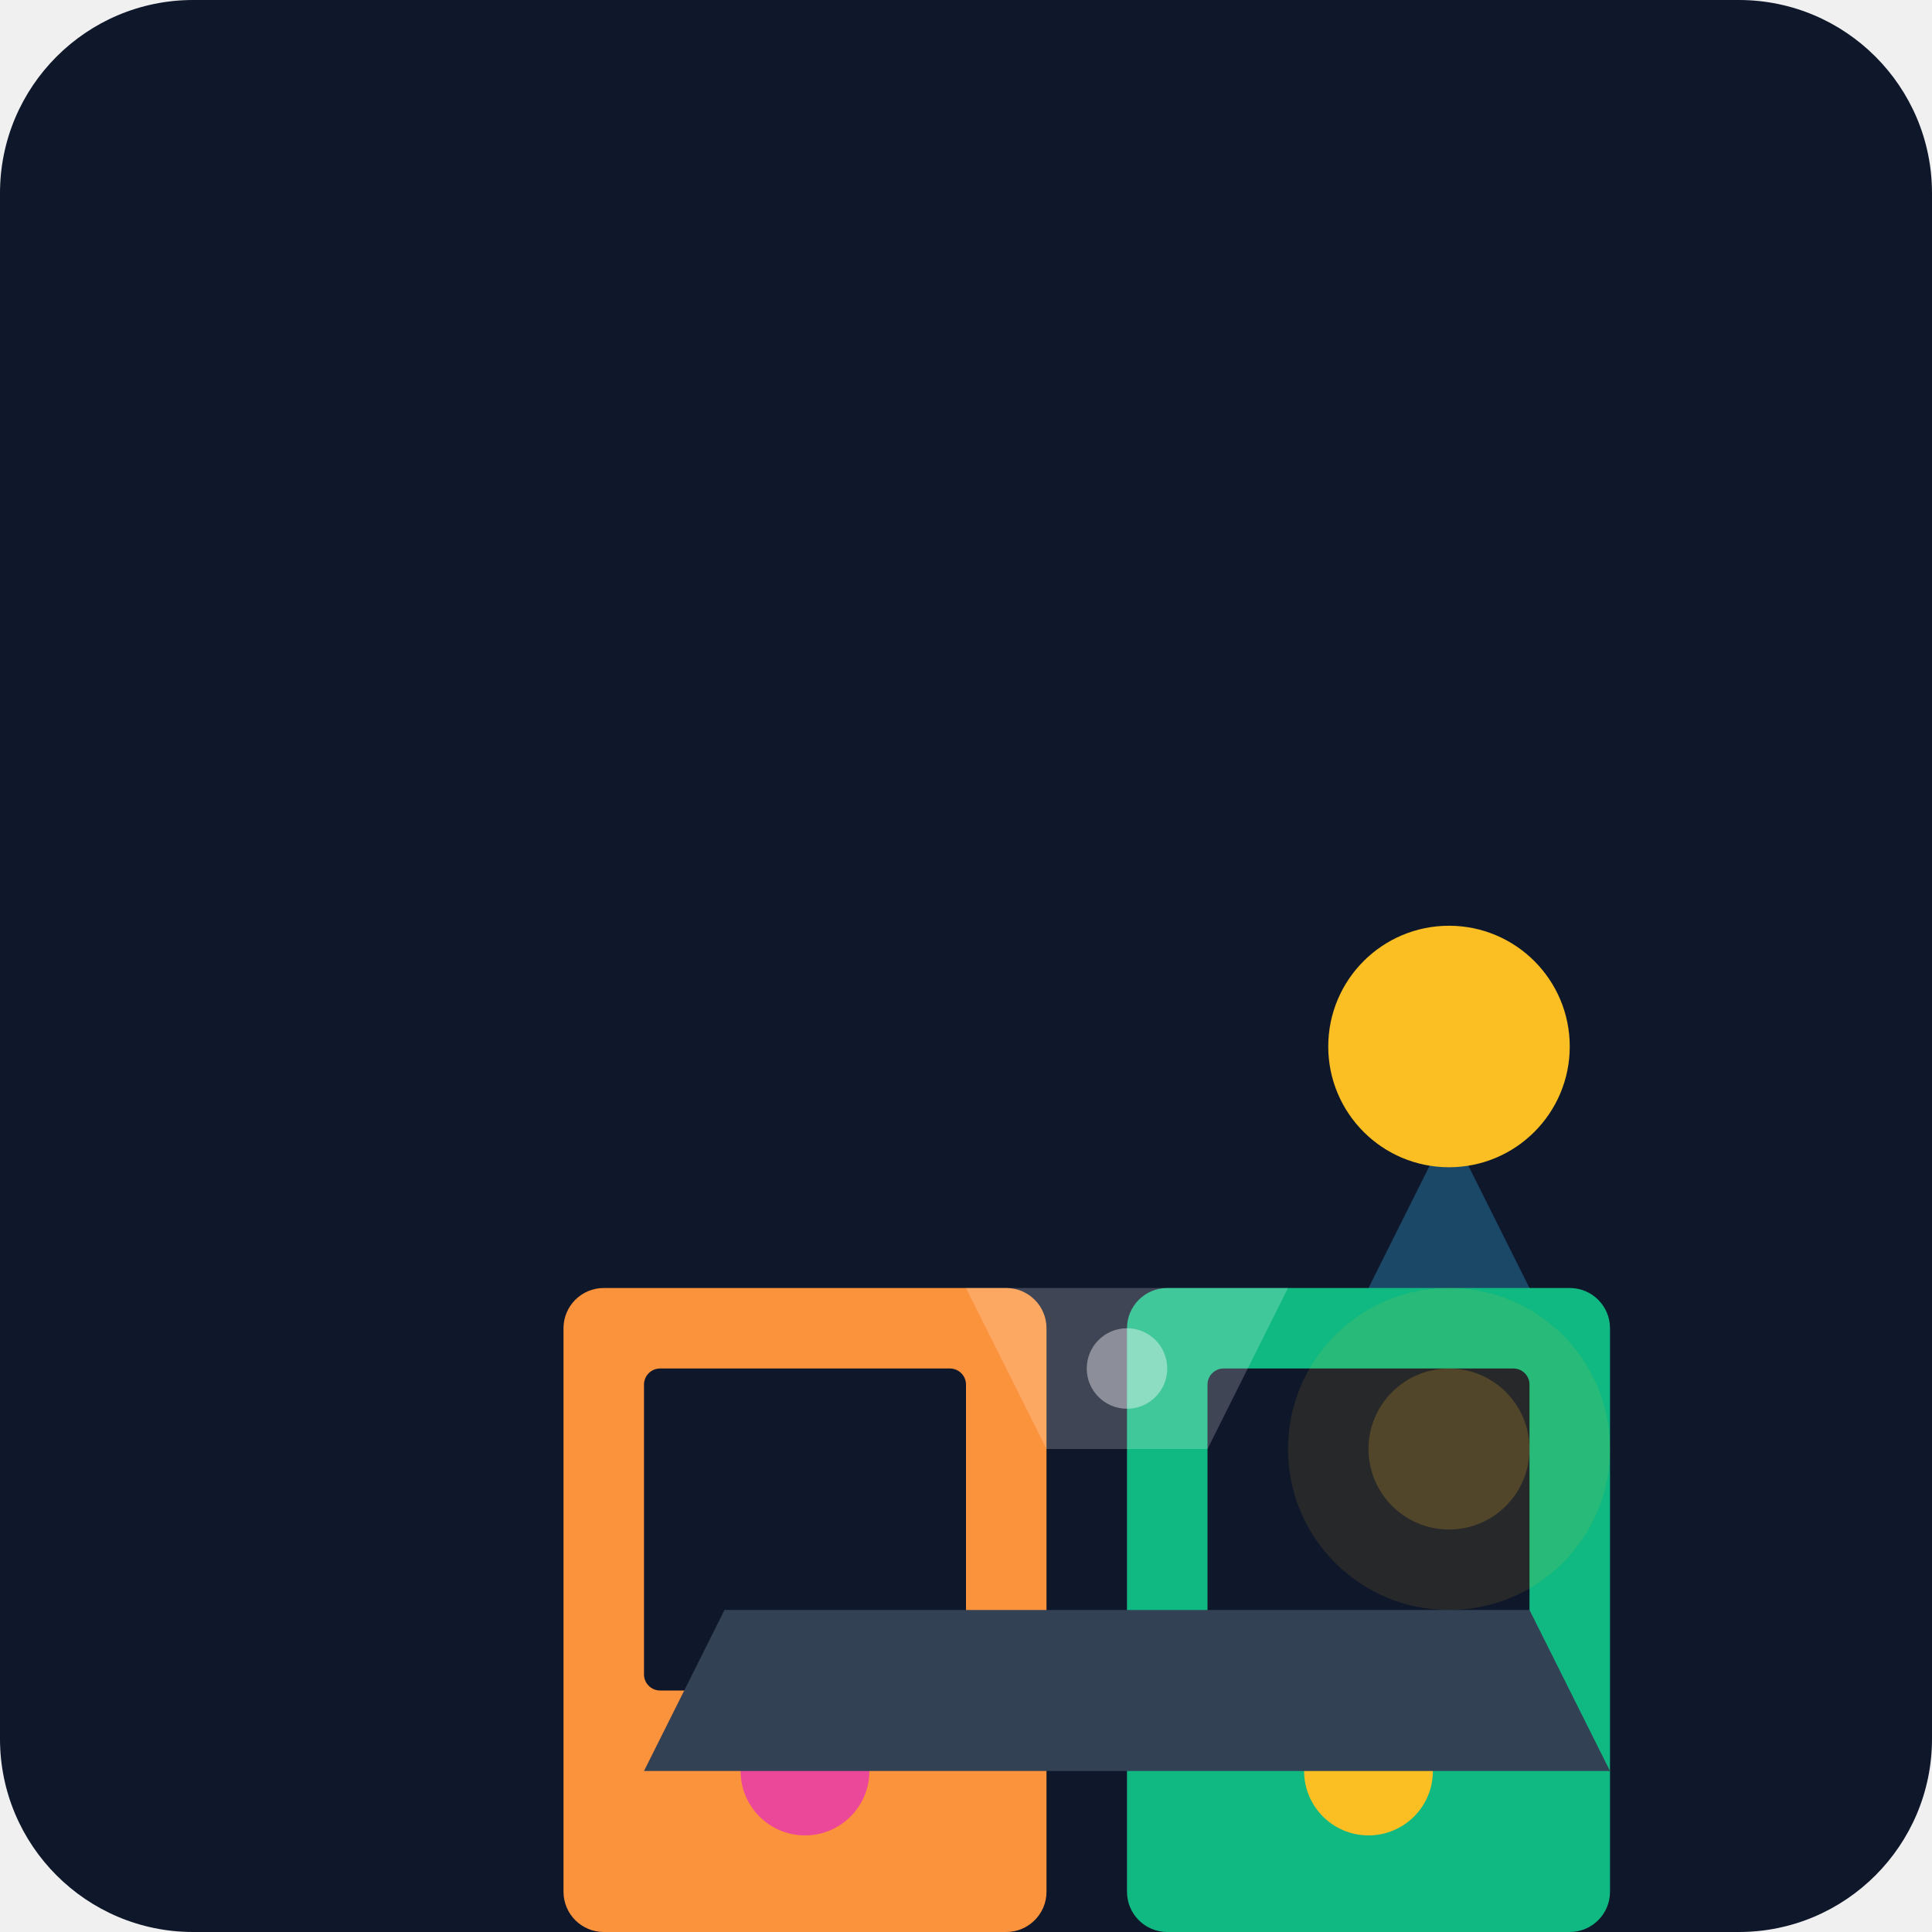
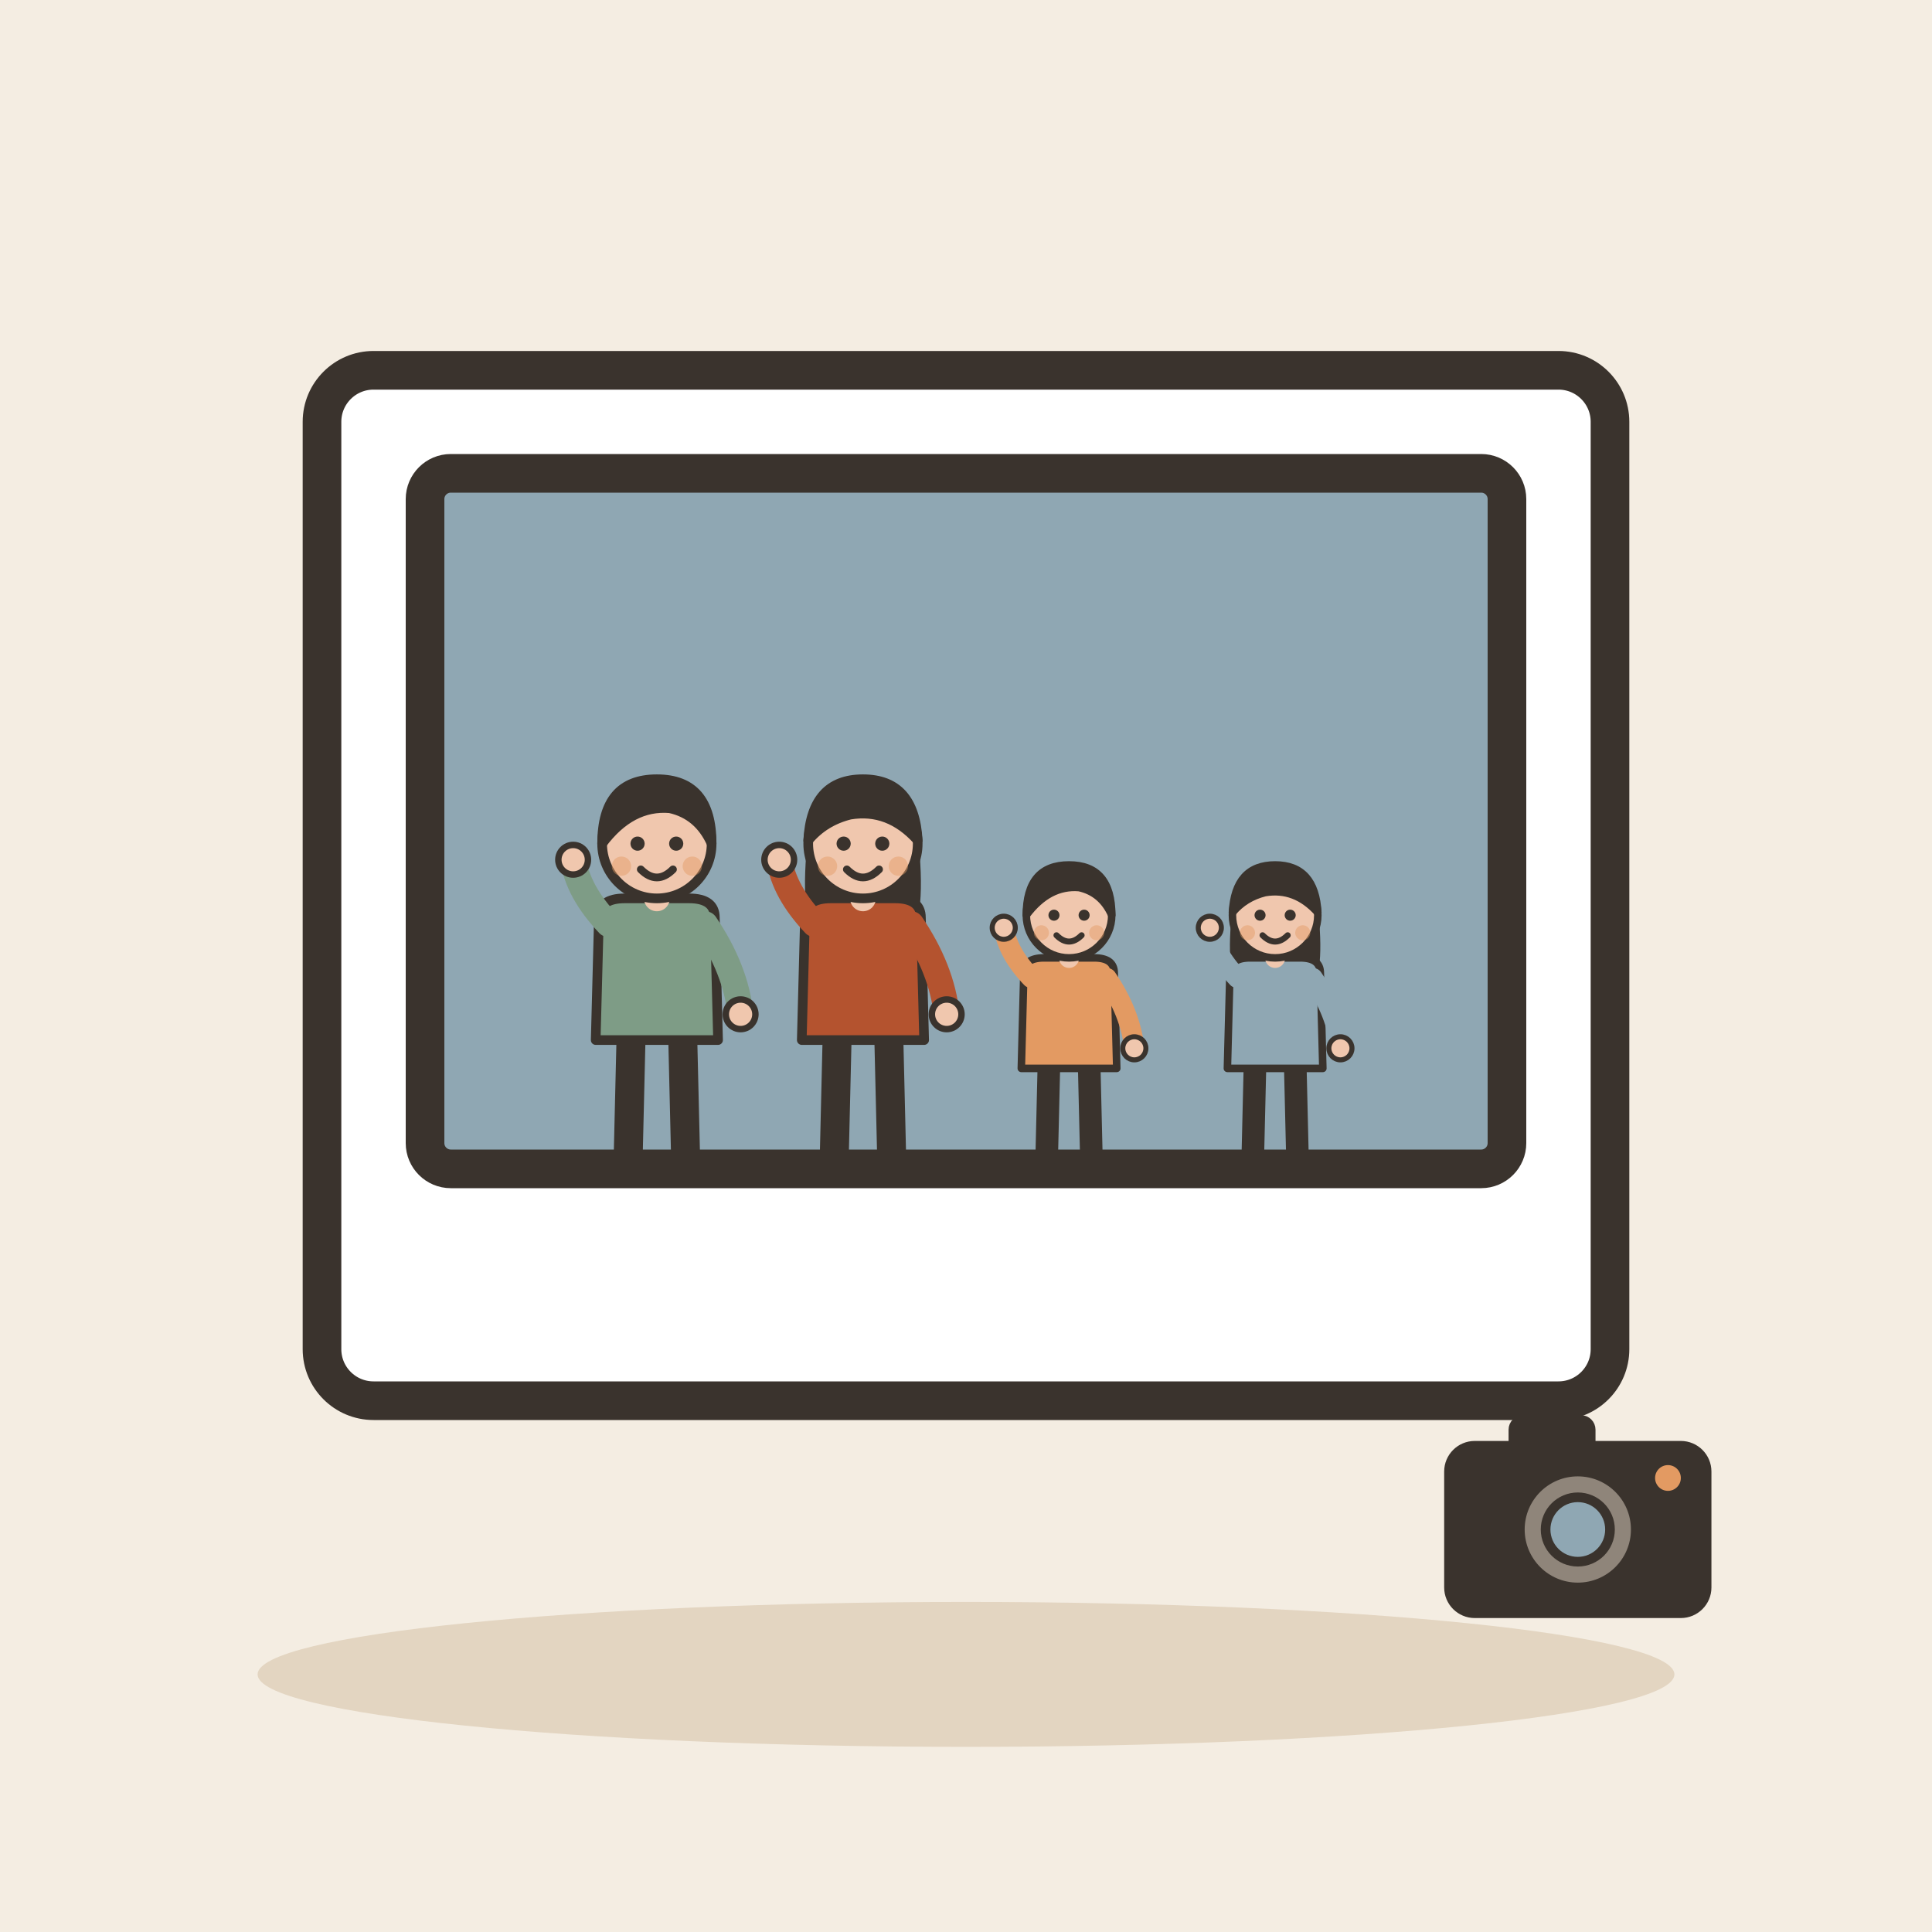
- <svg xmlns="http://www.w3.org/2000/svg" viewBox="0 0 240 240">
-   <defs>
-     <linearGradient id="bgGrad" x1="0" y1="0" x2="0" y2="240">
-       <stop offset="0%" stop-color="#0f172a" />
-       <stop offset="100%" stop-color="#1e293b" />
-     </linearGradient>
-   </defs>
-   <rect width="240" height="240" rx="24" fill="url(#bgGrad)" />
-   <g transform="translate(40, 60)">
-     <path d="M120 120 L160 120 L140 80 Z" fill="#38bdf8" opacity="0.3" />
-     <circle cx="140" cy="70" r="15" fill="#fbbf24" />
-     <g transform="translate(20, 40)">
-       <rect x="10" y="60" width="60" height="80" rx="5" fill="#fb923c" />
-       <rect x="20" y="70" width="40" height="40" rx="2" fill="#0f172a" />
-       <circle cx="40" cy="120" r="8" fill="#ec4899" />
+ <svg xmlns="http://www.w3.org/2000/svg" viewBox="0 0 240 240" data-style="editorial">
+   <rect width="240" height="240" fill="#F4EDE2" />
+   <ellipse cx="120" cy="208" rx="88" ry="9" fill="#E3D5C1" />
+   <g transform="translate(120 110) scale(1.6 1.6)">
+     <rect x="-50" y="-40" width="100" height="80" rx="4" fill="#FFFFFF" stroke="#3A332D" stroke-width="3" stroke-linecap="round" stroke-linejoin="round" />
+     <rect x="-42" y="-32" width="84" height="54" rx="2" fill="#8FA7B3" stroke="#3A332D" stroke-width="3" stroke-linecap="round" stroke-linejoin="round" />
+     <g transform="translate(-24 22) scale(0.25 0.25)">
+       <path d="M-8 -42L-9 0" stroke="#3A332D" stroke-width="9" stroke-linecap="round" fill="none" />
+       <path d="M8 -42L9 0" stroke="#3A332D" stroke-width="9" stroke-linecap="round" fill="none" />
+       <ellipse cx="-11" cy="0" rx="7" ry="3.5" fill="#3A332D" />
+       <ellipse cx="11" cy="0" rx="7" ry="3.5" fill="#3A332D" />
+       <path d="M-18 -78Q-18 -84 -10 -84L10 -84Q18 -84 18 -78L19 -40L-19 -40Z" fill="#7E9C86" stroke="#3A332D" stroke-width="3" stroke-linecap="round" stroke-linejoin="round" />
+       <path d="M-15 -76Q-24.5 -86 -26 -96" fill="none" stroke="#7E9C86" stroke-width="8" stroke-linecap="round" stroke-linejoin="round" />
+       <circle cx="-26" cy="-96" r="4.6" fill="#F0C7AE" stroke="#3A332D" stroke-linecap="round" stroke-linejoin="round" stroke-width="2" />
+       <path d="M15 -76Q24.5 -62 26 -48" fill="none" stroke="#7E9C86" stroke-width="8" stroke-linecap="round" stroke-linejoin="round" />
+       <circle cx="26" cy="-48" r="4.6" fill="#F0C7AE" stroke="#3A332D" stroke-linecap="round" stroke-linejoin="round" stroke-width="2" />
+       <path d="M0 -84L0 -88" stroke="#F0C7AE" stroke-width="8" stroke-linecap="round" fill="none" />
+       <circle cx="0" cy="-101" r="17" fill="#F0C7AE" stroke="#3A332D" stroke-width="3" stroke-linecap="round" stroke-linejoin="round" />
+       <path d="M-17 -101Q-17 -121 0 -121Q17 -121 17 -101Q13 -110 4 -112Q-8 -113 -17 -101Z" fill="#3A332D" stroke="#3A332D" stroke-width="3" stroke-linecap="round" stroke-linejoin="round" />
+       <circle cx="-6" cy="-101" r="2.2" fill="#3A332D" />
+       <circle cx="6" cy="-101" r="2.2" fill="#3A332D" />
+       <path d="M-5 -93Q0 -88 5 -93" fill="none" stroke="#3A332D" stroke-width="2.4" stroke-linecap="round" stroke-linejoin="round" />
+       <circle cx="-11" cy="-94" r="3" fill="#E39A62" opacity="0.45" />
+       <circle cx="11" cy="-94" r="3" fill="#E39A62" opacity="0.45" />
    </g>
-     <g transform="translate(90, 40)">
-       <rect x="10" y="60" width="60" height="80" rx="5" fill="#10b981" />
-       <rect x="20" y="70" width="40" height="40" rx="2" fill="#0f172a" />
-       <circle cx="40" cy="120" r="8" fill="#fbbf24" />
+     <g transform="translate(-8 22) scale(0.25 0.25)">
+       <path d="M-8 -42L-9 0" stroke="#3A332D" stroke-width="9" stroke-linecap="round" fill="none" />
+       <path d="M8 -42L9 0" stroke="#3A332D" stroke-width="9" stroke-linecap="round" fill="none" />
+       <ellipse cx="-11" cy="0" rx="7" ry="3.5" fill="#3A332D" />
+       <ellipse cx="11" cy="0" rx="7" ry="3.5" fill="#3A332D" />
+       <path d="M-17 -104Q-20 -78 -14 -70L-6 -78L6 -78L14 -70Q20 -78 17 -104Z" fill="#3A332D" />
+       <path d="M-18 -78Q-18 -84 -10 -84L10 -84Q18 -84 18 -78L19 -40L-19 -40Z" fill="#B4532F" stroke="#3A332D" stroke-width="3" stroke-linecap="round" stroke-linejoin="round" />
+       <path d="M-15 -76Q-24.5 -86 -26 -96" fill="none" stroke="#B4532F" stroke-width="8" stroke-linecap="round" stroke-linejoin="round" />
+       <circle cx="-26" cy="-96" r="4.6" fill="#F0C7AE" stroke="#3A332D" stroke-linecap="round" stroke-linejoin="round" stroke-width="2" />
+       <path d="M15 -76Q24.5 -62 26 -48" fill="none" stroke="#B4532F" stroke-width="8" stroke-linecap="round" stroke-linejoin="round" />
+       <circle cx="26" cy="-48" r="4.6" fill="#F0C7AE" stroke="#3A332D" stroke-linecap="round" stroke-linejoin="round" stroke-width="2" />
+       <path d="M0 -84L0 -88" stroke="#F0C7AE" stroke-width="8" stroke-linecap="round" fill="none" />
+       <circle cx="0" cy="-101" r="17" fill="#F0C7AE" stroke="#3A332D" stroke-width="3" stroke-linecap="round" stroke-linejoin="round" />
+       <path d="M-17 -102Q-16 -121 0 -121Q16 -121 17 -102Q8 -112 -4 -110Q-12 -108 -17 -102Z" fill="#3A332D" stroke="#3A332D" stroke-width="3" stroke-linecap="round" stroke-linejoin="round" />
+       <circle cx="-6" cy="-101" r="2.2" fill="#3A332D" />
+       <circle cx="6" cy="-101" r="2.2" fill="#3A332D" />
+       <path d="M-5 -93Q0 -88 5 -93" fill="none" stroke="#3A332D" stroke-width="2.4" stroke-linecap="round" stroke-linejoin="round" />
+       <circle cx="-11" cy="-94" r="3" fill="#E39A62" opacity="0.45" />
+       <circle cx="11" cy="-94" r="3" fill="#E39A62" opacity="0.45" />
    </g>
-     <path d="M50 140 L150 140 L160 160 L40 160 Z" fill="#334155" />
-     <path d="M80 100 L120 100 L110 120 L90 120 Z" fill="#ffffff" opacity="0.2" />
-     <circle cx="100" cy="110" r="5" fill="#ffffff" opacity="0.4" />
+     <g transform="translate(8 22) scale(0.195 0.195)">
+       <path d="M-8 -42L-9 0" stroke="#3A332D" stroke-width="9" stroke-linecap="round" fill="none" />
+       <path d="M8 -42L9 0" stroke="#3A332D" stroke-width="9" stroke-linecap="round" fill="none" />
+       <ellipse cx="-11" cy="0" rx="7" ry="3.5" fill="#3A332D" />
+       <ellipse cx="11" cy="0" rx="7" ry="3.5" fill="#3A332D" />
+       <path d="M-18 -78Q-18 -84 -10 -84L10 -84Q18 -84 18 -78L19 -40L-19 -40Z" fill="#E39A62" stroke="#3A332D" stroke-width="3" stroke-linecap="round" stroke-linejoin="round" />
+       <path d="M-15 -76Q-24.5 -86 -26 -96" fill="none" stroke="#E39A62" stroke-width="8" stroke-linecap="round" stroke-linejoin="round" />
+       <circle cx="-26" cy="-96" r="4.6" fill="#F0C7AE" stroke="#3A332D" stroke-linecap="round" stroke-linejoin="round" stroke-width="2" />
+       <path d="M15 -76Q24.5 -62 26 -48" fill="none" stroke="#E39A62" stroke-width="8" stroke-linecap="round" stroke-linejoin="round" />
+       <circle cx="26" cy="-48" r="4.6" fill="#F0C7AE" stroke="#3A332D" stroke-linecap="round" stroke-linejoin="round" stroke-width="2" />
+       <path d="M0 -84L0 -88" stroke="#F0C7AE" stroke-width="8" stroke-linecap="round" fill="none" />
+       <circle cx="0" cy="-101" r="17" fill="#F0C7AE" stroke="#3A332D" stroke-width="3" stroke-linecap="round" stroke-linejoin="round" />
+       <path d="M-17 -101Q-17 -121 0 -121Q17 -121 17 -101Q13 -110 4 -112Q-8 -113 -17 -101Z" fill="#3A332D" stroke="#3A332D" stroke-width="3" stroke-linecap="round" stroke-linejoin="round" />
+       <circle cx="-6" cy="-101" r="2.2" fill="#3A332D" />
+       <circle cx="6" cy="-101" r="2.2" fill="#3A332D" />
+       <path d="M-5 -93Q0 -88 5 -93" fill="none" stroke="#3A332D" stroke-width="2.4" stroke-linecap="round" stroke-linejoin="round" />
+       <circle cx="-11" cy="-94" r="3" fill="#E39A62" opacity="0.45" />
+       <circle cx="11" cy="-94" r="3" fill="#E39A62" opacity="0.45" />
+     </g>
+     <g transform="translate(24 22) scale(0.195 0.195)">
+       <path d="M-8 -42L-9 0" stroke="#3A332D" stroke-width="9" stroke-linecap="round" fill="none" />
+       <path d="M8 -42L9 0" stroke="#3A332D" stroke-width="9" stroke-linecap="round" fill="none" />
+       <ellipse cx="-11" cy="0" rx="7" ry="3.5" fill="#3A332D" />
+       <ellipse cx="11" cy="0" rx="7" ry="3.5" fill="#3A332D" />
+       <path d="M-17 -104Q-20 -78 -14 -70L-6 -78L6 -78L14 -70Q20 -78 17 -104Z" fill="#3A332D" />
+       <path d="M-18 -78Q-18 -84 -10 -84L10 -84Q18 -84 18 -78L19 -40L-19 -40Z" fill="#8FA7B3" stroke="#3A332D" stroke-width="3" stroke-linecap="round" stroke-linejoin="round" />
+       <path d="M-15 -76Q-24.5 -86 -26 -96" fill="none" stroke="#8FA7B3" stroke-width="8" stroke-linecap="round" stroke-linejoin="round" />
+       <circle cx="-26" cy="-96" r="4.6" fill="#F0C7AE" stroke="#3A332D" stroke-linecap="round" stroke-linejoin="round" stroke-width="2" />
+       <path d="M15 -76Q24.5 -62 26 -48" fill="none" stroke="#8FA7B3" stroke-width="8" stroke-linecap="round" stroke-linejoin="round" />
+       <circle cx="26" cy="-48" r="4.6" fill="#F0C7AE" stroke="#3A332D" stroke-linecap="round" stroke-linejoin="round" stroke-width="2" />
+       <path d="M0 -84L0 -88" stroke="#F0C7AE" stroke-width="8" stroke-linecap="round" fill="none" />
+       <circle cx="0" cy="-101" r="17" fill="#F0C7AE" stroke="#3A332D" stroke-width="3" stroke-linecap="round" stroke-linejoin="round" />
+       <path d="M-17 -102Q-16 -121 0 -121Q16 -121 17 -102Q8 -112 -4 -110Q-12 -108 -17 -102Z" fill="#3A332D" stroke="#3A332D" stroke-width="3" stroke-linecap="round" stroke-linejoin="round" />
+       <circle cx="-6" cy="-101" r="2.2" fill="#3A332D" />
+       <circle cx="6" cy="-101" r="2.2" fill="#3A332D" />
+       <path d="M-5 -93Q0 -88 5 -93" fill="none" stroke="#3A332D" stroke-width="2.4" stroke-linecap="round" stroke-linejoin="round" />
+       <circle cx="-11" cy="-94" r="3" fill="#E39A62" opacity="0.45" />
+       <circle cx="11" cy="-94" r="3" fill="#E39A62" opacity="0.45" />
+     </g>
  </g>
-   <g transform="translate(180, 180)">
-     <circle cx="0" cy="0" r="20" fill="#fbbf24" opacity="0.1" />
-     <circle cx="0" cy="0" r="10" fill="#fbbf24" opacity="0.2" />
+   <g transform="translate(196 190) scale(0.4 0.4)">
+     <rect x="-40" y="-26" width="80" height="52" rx="8" fill="#3A332D" stroke="#3A332D" stroke-width="3" stroke-linecap="round" stroke-linejoin="round" />
+     <rect x="-20" y="-34" width="24" height="10" rx="3" fill="#3A332D" stroke="#3A332D" stroke-width="3" stroke-linecap="round" stroke-linejoin="round" />
+     <circle cx="0" cy="0" r="18" fill="#8F857A" stroke="#3A332D" stroke-width="3" stroke-linecap="round" stroke-linejoin="round" />
+     <circle cx="0" cy="0" r="10" fill="#8FA7B3" stroke="#3A332D" stroke-width="3" stroke-linecap="round" stroke-linejoin="round" />
+     <circle cx="28" cy="-16" r="4" fill="#E39A62" />
  </g>
</svg>
